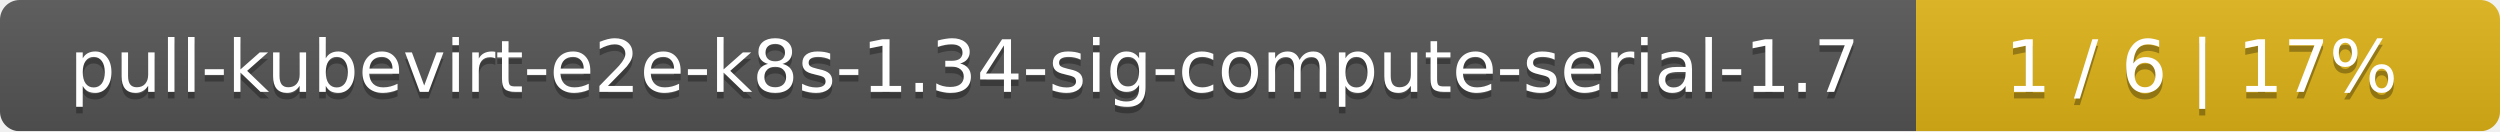
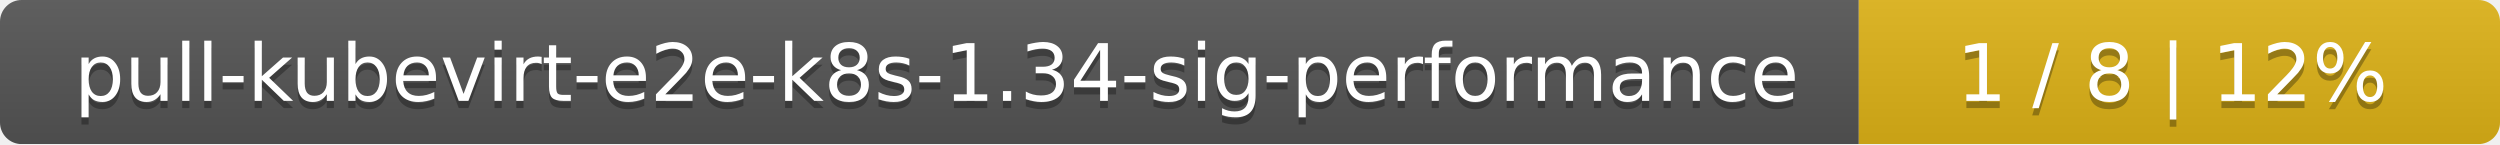
- <svg xmlns="http://www.w3.org/2000/svg" width="381" height="20">
+ <svg xmlns="http://www.w3.org/2000/svg" width="347" height="20">
  <linearGradient id="smooth" x2="0" y2="100%">
    <stop offset="0" stop-color="#bbb" stop-opacity=".1" />
    <stop offset="1" stop-opacity=".1" />
  </linearGradient>
  <mask id="round">
-     <rect width="381" height="20" rx="3" fill="#fff" />
+     <rect width="347" height="20" rx="3" fill="#fff" />
  </mask>
  <g mask="url(#round)">
-     <rect width="292" height="20" fill="#555" />
-     <rect x="292" width="89" height="20" fill="#dfb317" />
-     <rect width="381" height="20" fill="url(#smooth)" />
+     <rect width="258" height="20" fill="#555" />
+     <rect x="258" width="89" height="20" fill="#dfb317" />
+     <rect width="347" height="20" fill="url(#smooth)" />
  </g>
  <g fill="#fff" text-anchor="middle" font-family="DejaVu Sans,Verdana,Geneva,sans-serif" font-size="11">
-     <text x="147" y="15" fill="#010101" fill-opacity=".3">pull-kubevirt-e2e-k8s-1.34-sig-compute-serial-1.7</text>
-     <text x="147" y="14">pull-kubevirt-e2e-k8s-1.34-sig-compute-serial-1.7</text>
-     <text x="335.5" y="15" fill="#010101" fill-opacity=".3">1 / 6    |    17%</text>
-     <text x="335.5" y="14">1 / 6    |    17%</text>
+     <text x="130" y="15" fill="#010101" fill-opacity=".3">pull-kubevirt-e2e-k8s-1.34-sig-performance</text>
+     <text x="130" y="14">pull-kubevirt-e2e-k8s-1.34-sig-performance</text>
+     <text x="301.5" y="15" fill="#010101" fill-opacity=".3">1 / 8    |    12%</text>
+     <text x="301.5" y="14">1 / 8    |    12%</text>
  </g>
</svg>
